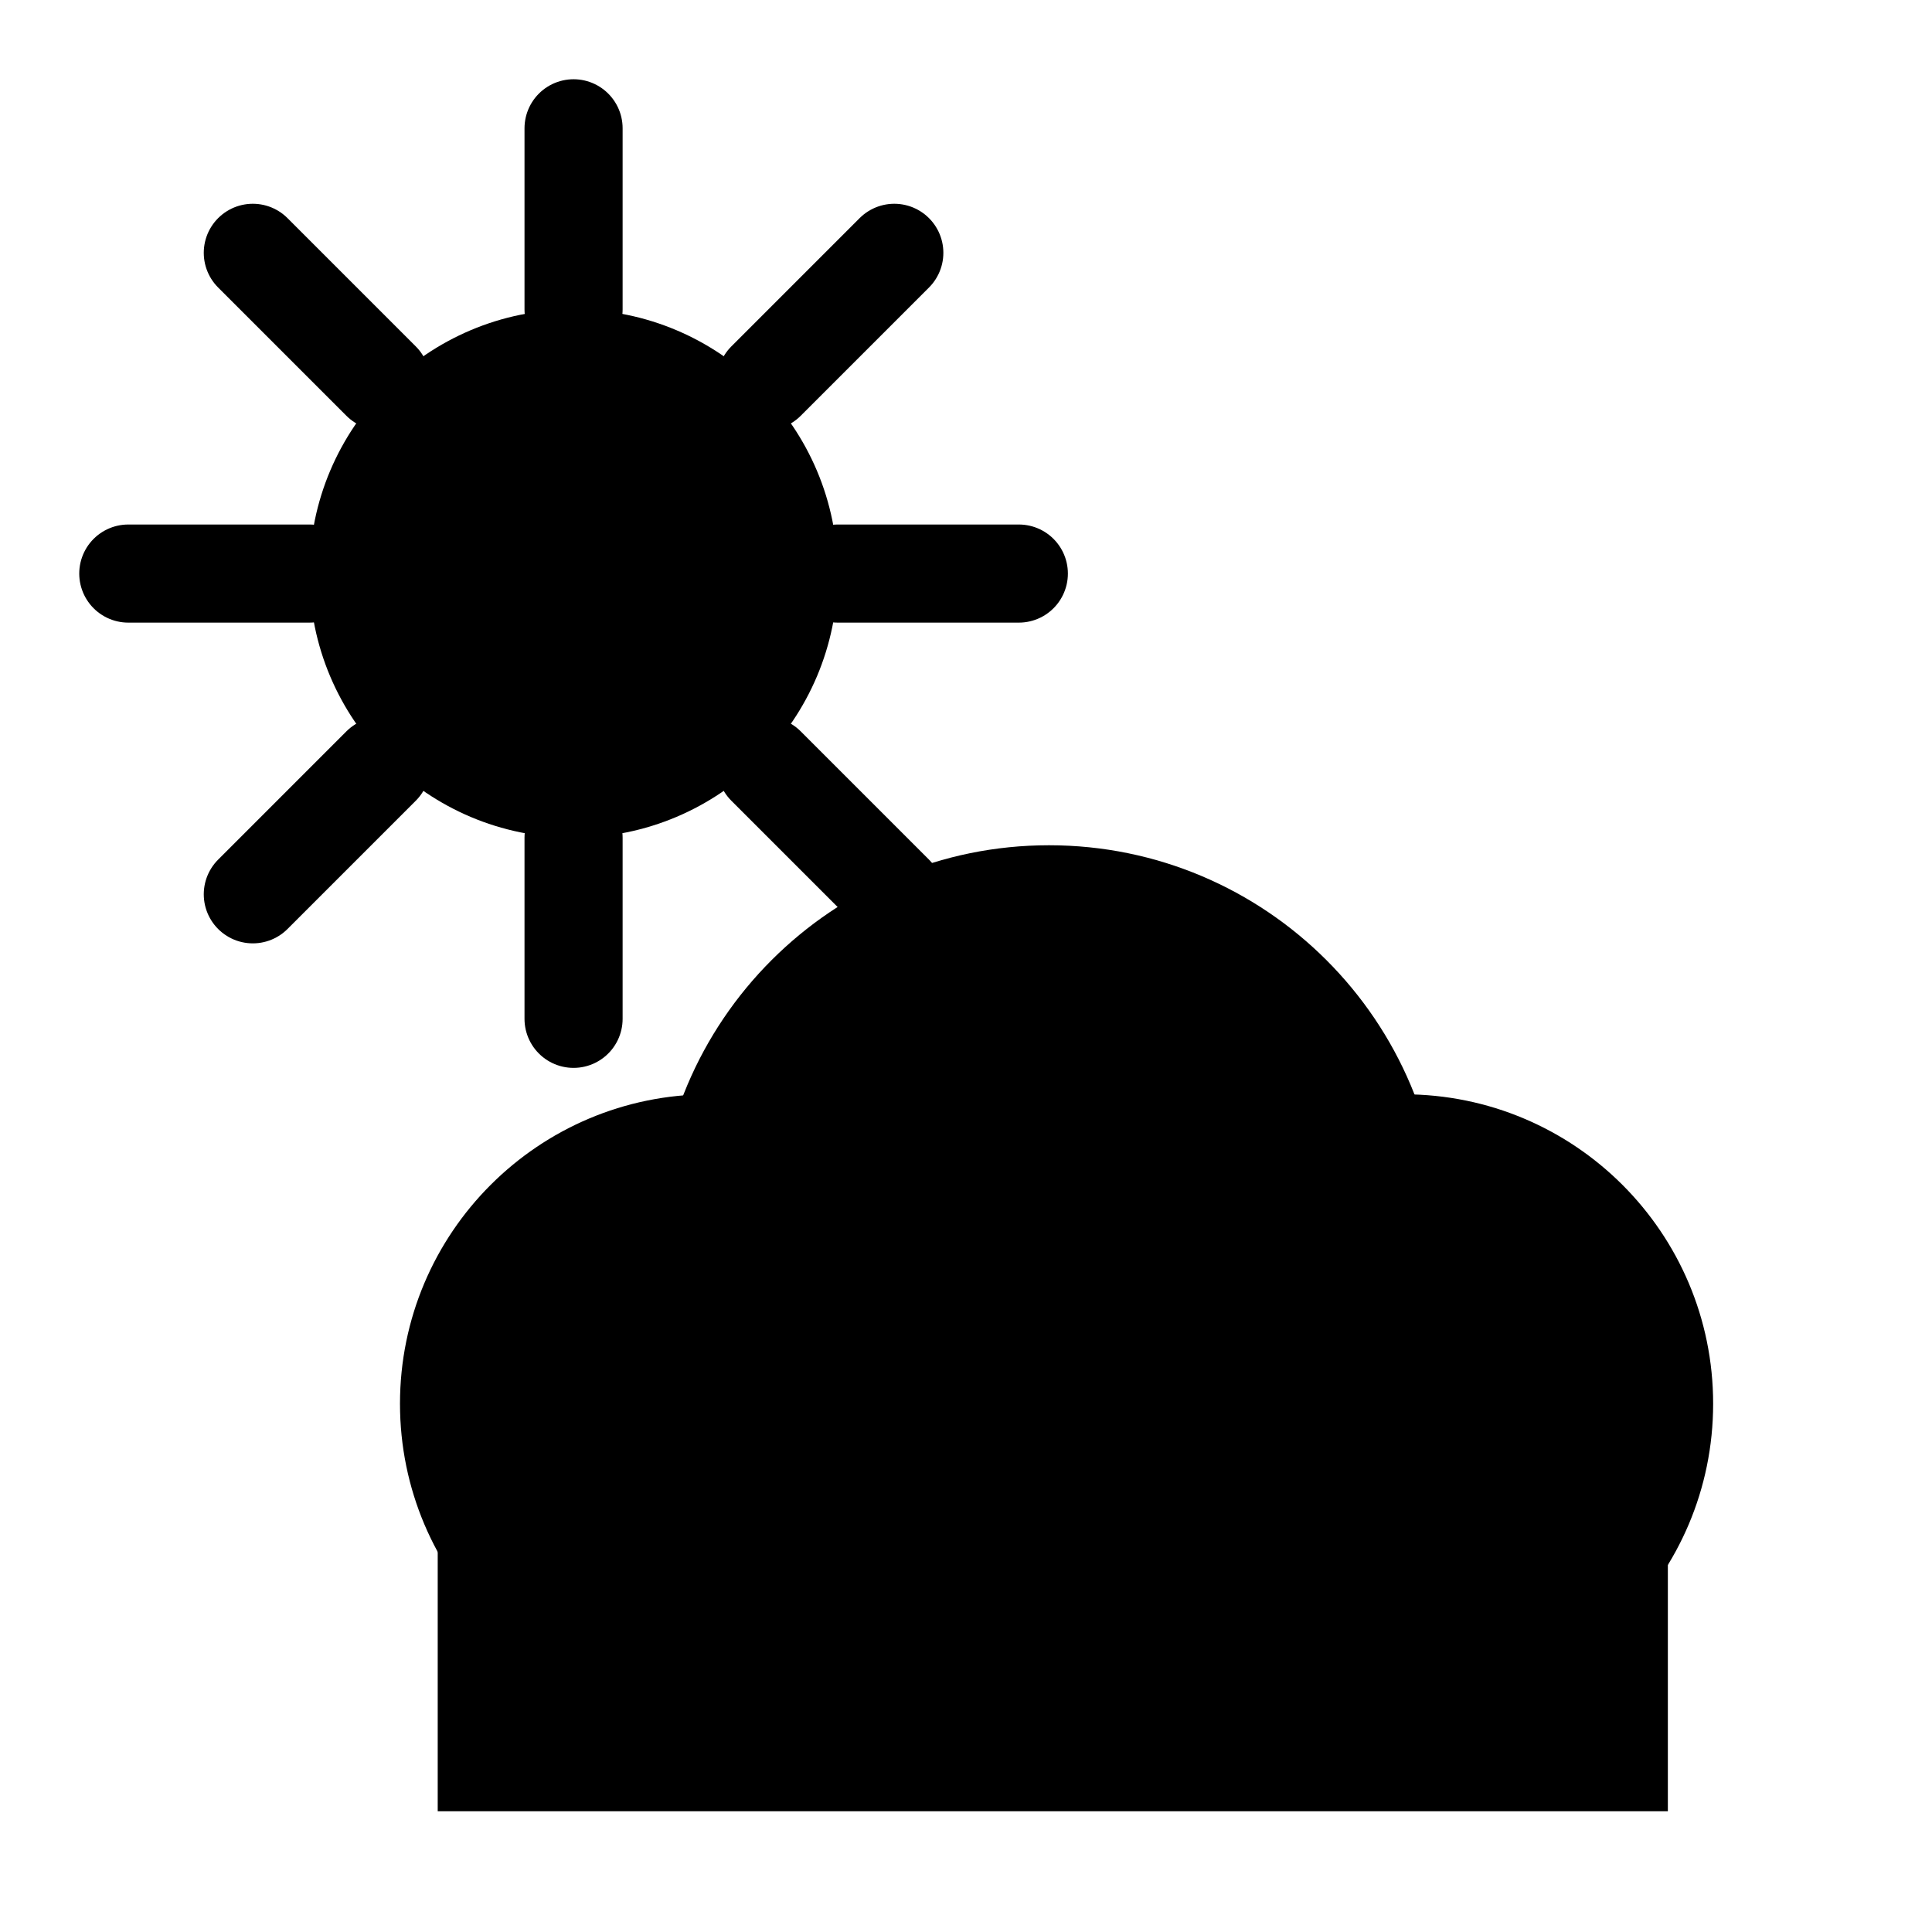
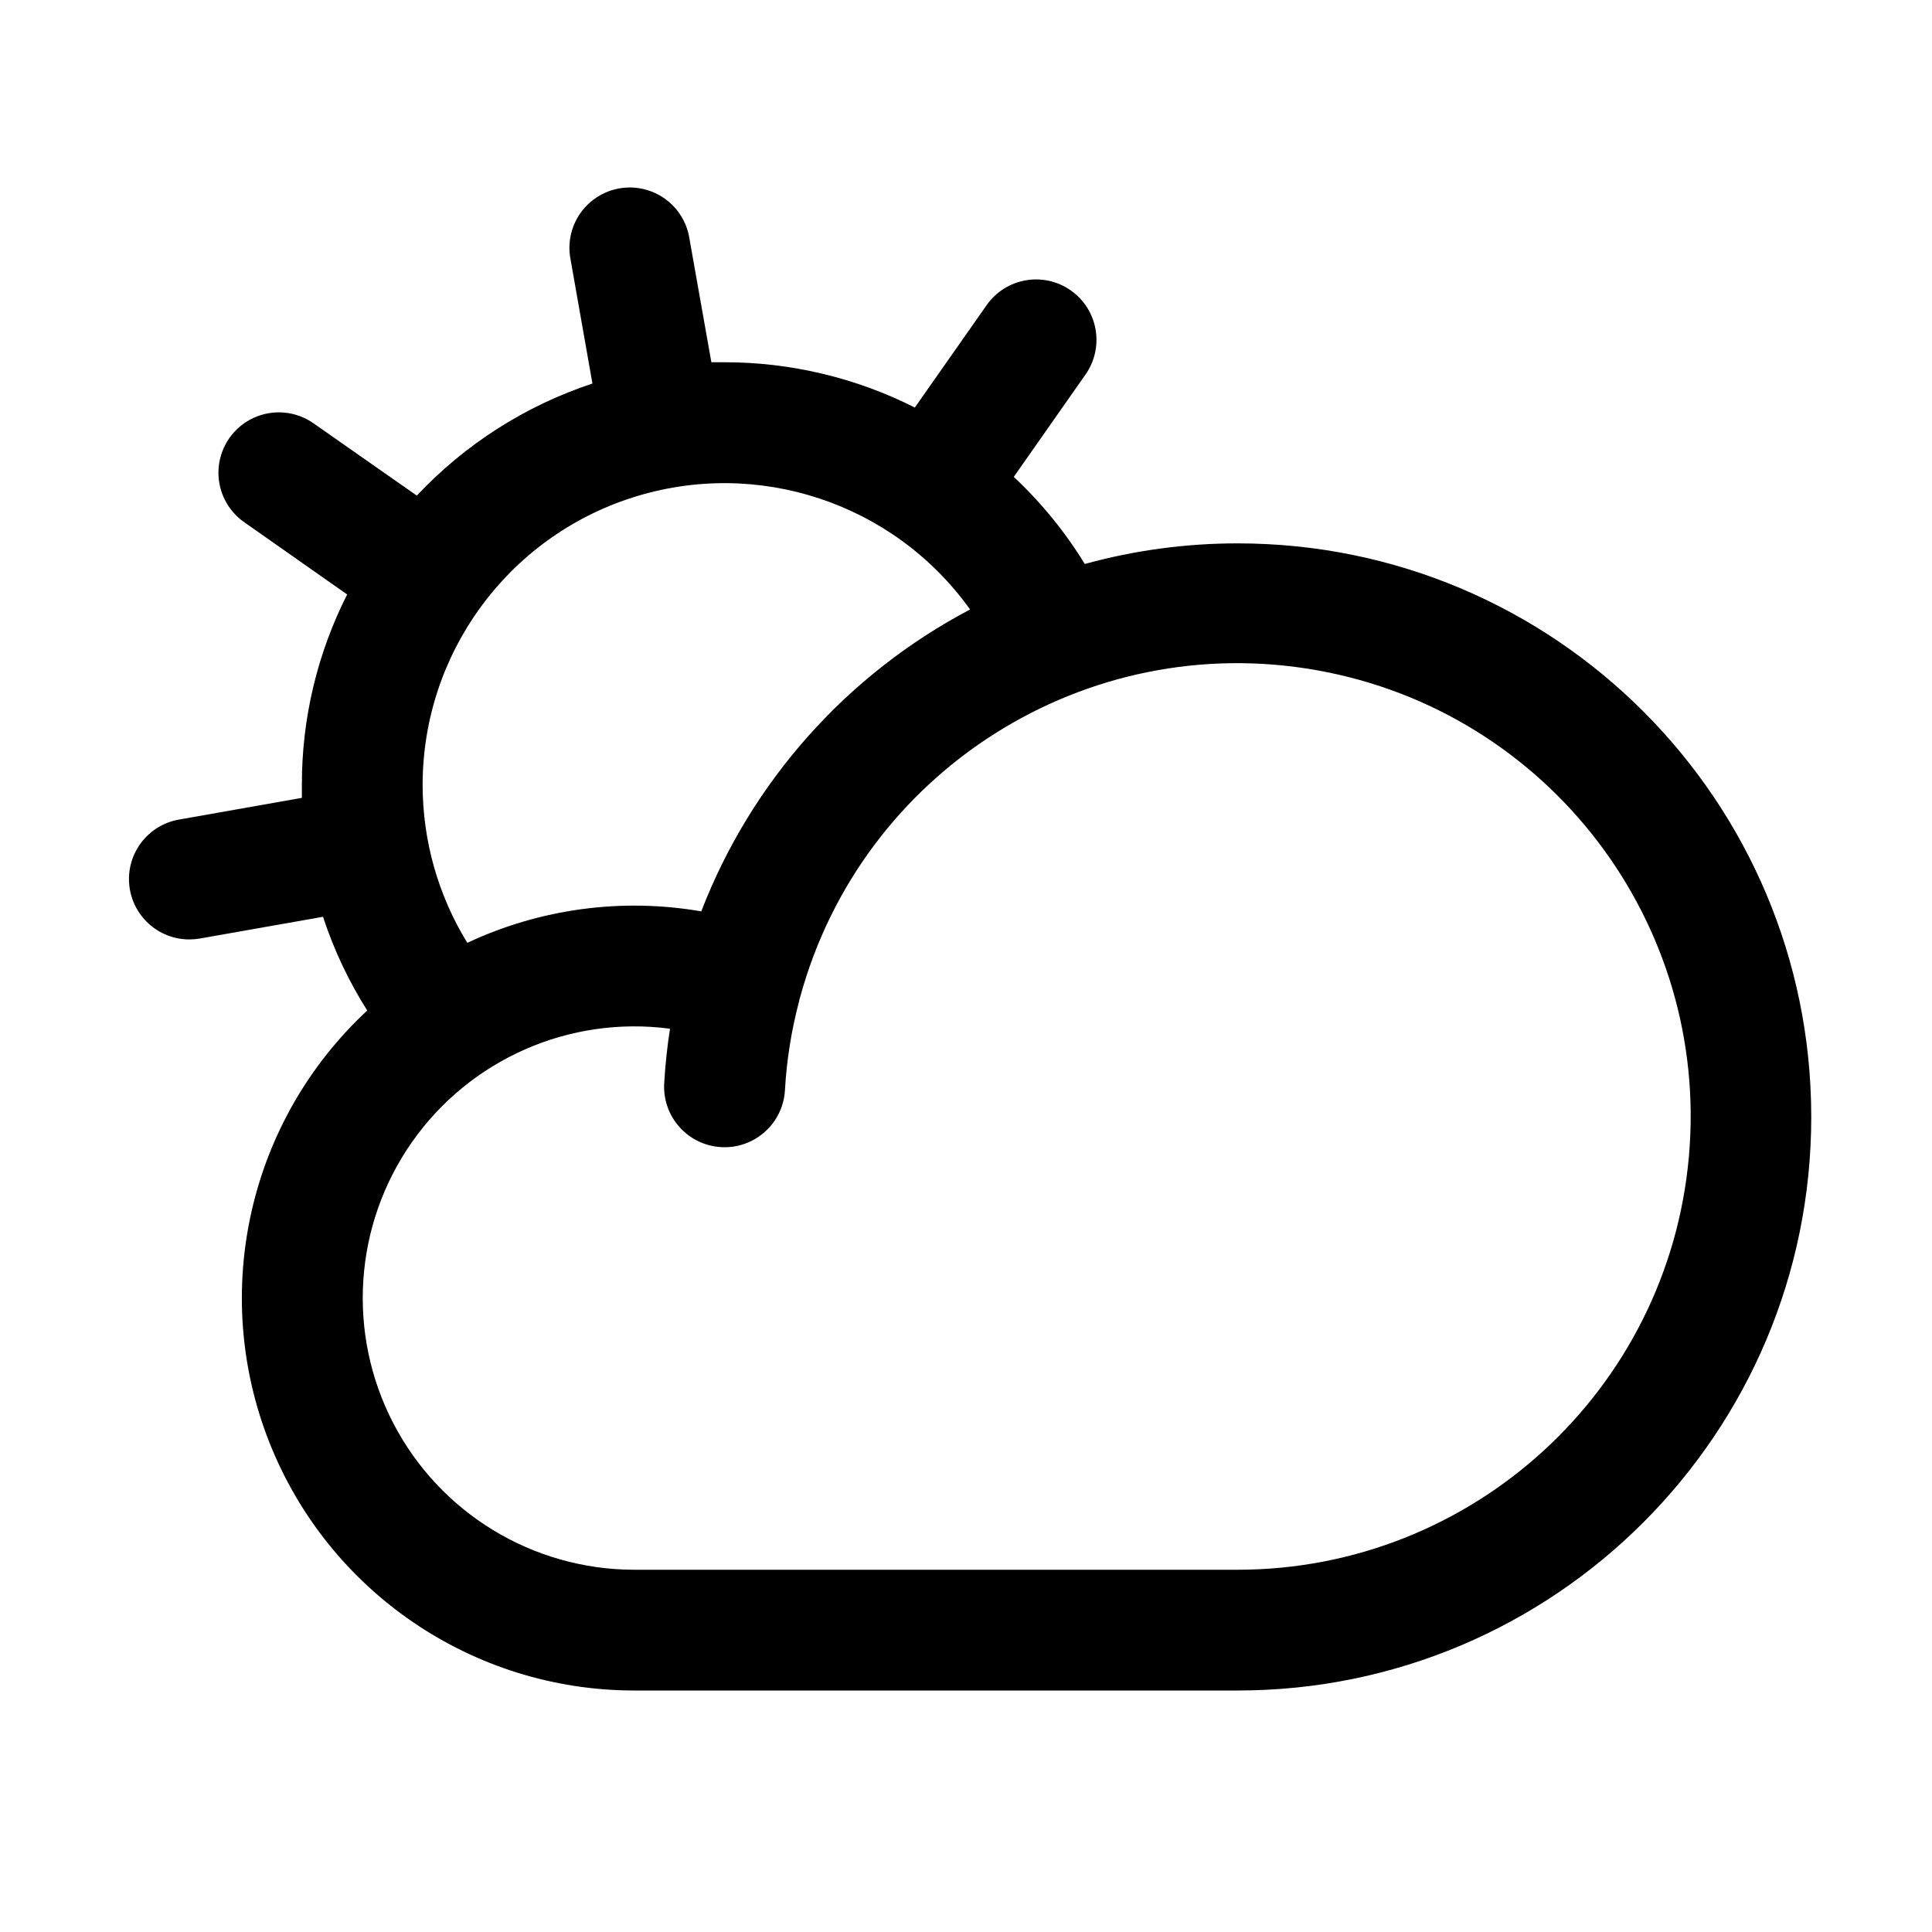
- <svg xmlns="http://www.w3.org/2000/svg" viewBox="0 0 512 512">
-   <circle cx="152" cy="152" r="70" fill="black" />
-   <g stroke="black" stroke-width="26" stroke-linecap="round">
-     <line x1="152" y1="34" x2="152" y2="82" />
-     <line x1="152" y1="222" x2="152" y2="270" />
-     <line x1="34" y1="152" x2="82" y2="152" />
-     <line x1="222" y1="152" x2="270" y2="152" />
-     <line x1="67" y1="67" x2="101" y2="101" />
-     <line x1="203" y1="203" x2="237" y2="237" />
-     <line x1="237" y1="67" x2="203" y2="101" />
-     <line x1="101" y1="203" x2="67" y2="237" />
-   </g>
-   <circle cx="188" cy="372" r="82" fill="black" />
-   <circle cx="278" cy="328" r="104" fill="black" />
-   <circle cx="372" cy="372" r="82" fill="black" />
-   <rect x="116" y="370" width="326" height="110" fill="black" />
+ <svg xmlns="http://www.w3.org/2000/svg" viewBox="0 0 256 256" fill="currentColor">
+   <path d="M164,72a76.2,76.2,0,0,0-20.26,2.73,55.63,55.63,0,0,0-9.41-11.54l9.51-13.57a8,8,0,1,0-13.11-9.18L121.22,54A55.9,55.9,0,0,0,96,48c-.58,0-1.16,0-1.74,0L91.37,31.71a8,8,0,1,0-15.75,2.77L78.5,50.82A56.1,56.1,0,0,0,55.23,65.67L41.61,56.14a8,8,0,1,0-9.17,13.11L46,78.77A55.55,55.55,0,0,0,40,104c0,.57,0,1.15,0,1.72L23.71,108.6a8,8,0,0,0,1.38,15.88,8.24,8.24,0,0,0,1.39-.12l16.32-2.88a55.74,55.74,0,0,0,5.86,12.42A52,52,0,0,0,84,224h80a76,76,0,0,0,0-152ZM56,104a40,40,0,0,1,72.54-23.24,76.26,76.26,0,0,0-35.62,40,52.14,52.14,0,0,0-31,4.17A40,40,0,0,1,56,104ZM164,208H84a36,36,0,1,1,4.78-71.69c-.37,2.37-.63,4.79-.77,7.23a8,8,0,0,0,16,.92,58.91,58.91,0,0,1,1.88-11.81c0-.16.09-.32.12-.48A60.06,60.06,0,1,1,164,208Z" />
</svg>
